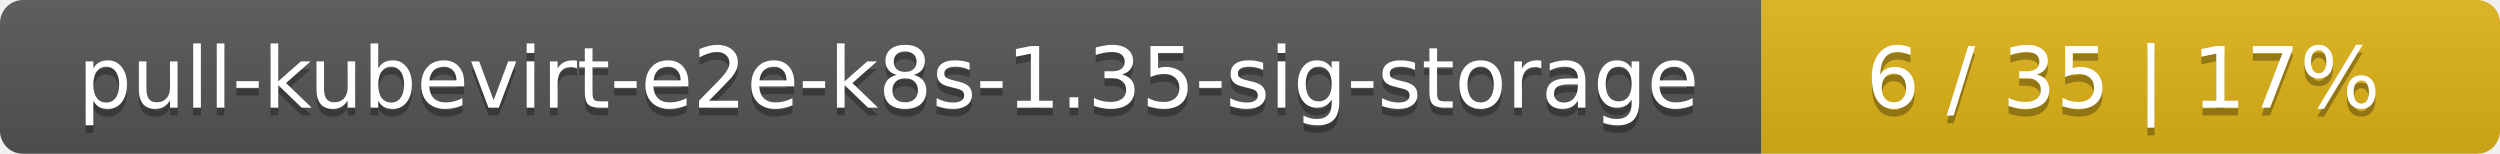
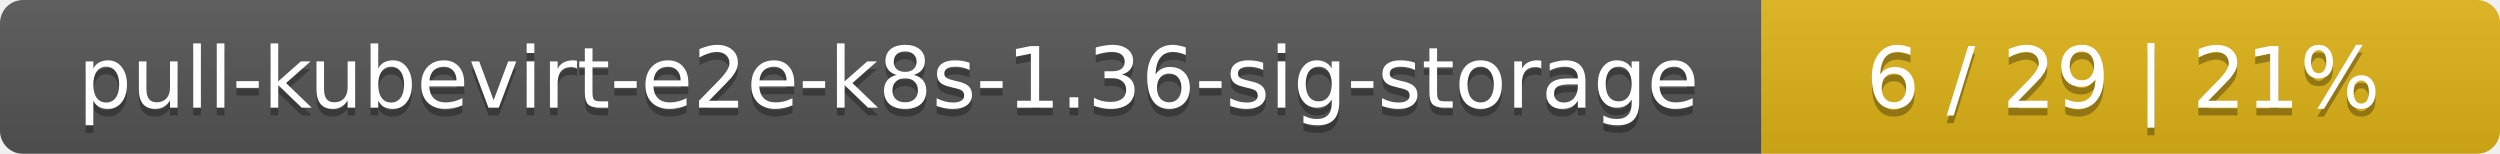
<svg xmlns="http://www.w3.org/2000/svg" width="325" height="20">
  <linearGradient id="smooth" x2="0" y2="100%">
    <stop offset="0" stop-color="#bbb" stop-opacity=".1" />
    <stop offset="1" stop-opacity=".1" />
  </linearGradient>
  <mask id="round">
    <rect width="325" height="20" rx="3" fill="#fff" />
  </mask>
  <g mask="url(#round)">
    <rect width="229" height="20" fill="#555" />
    <rect x="229" width="96" height="20" fill="#dfb317" />
    <rect width="325" height="20" fill="url(#smooth)" />
  </g>
  <g fill="#fff" text-anchor="middle" font-family="DejaVu Sans,Verdana,Geneva,sans-serif" font-size="11">
-     <text x="115.5" y="15" fill="#010101" fill-opacity=".3">pull-kubevirt-e2e-k8s-1.35-sig-storage</text>
-     <text x="115.5" y="14">pull-kubevirt-e2e-k8s-1.35-sig-storage</text>
-     <text x="276" y="15" fill="#010101" fill-opacity=".3">6 / 35    |    17%</text>
-     <text x="276" y="14">6 / 35    |    17%</text>
+     <text x="115.5" y="15" fill="#010101" fill-opacity=".3">pull-kubevirt-e2e-k8s-1.36-sig-storage</text>
+     <text x="115.5" y="14">pull-kubevirt-e2e-k8s-1.36-sig-storage</text>
+     <text x="276" y="15" fill="#010101" fill-opacity=".3">6 / 29    |    21%</text>
+     <text x="276" y="14">6 / 29    |    21%</text>
  </g>
</svg>
